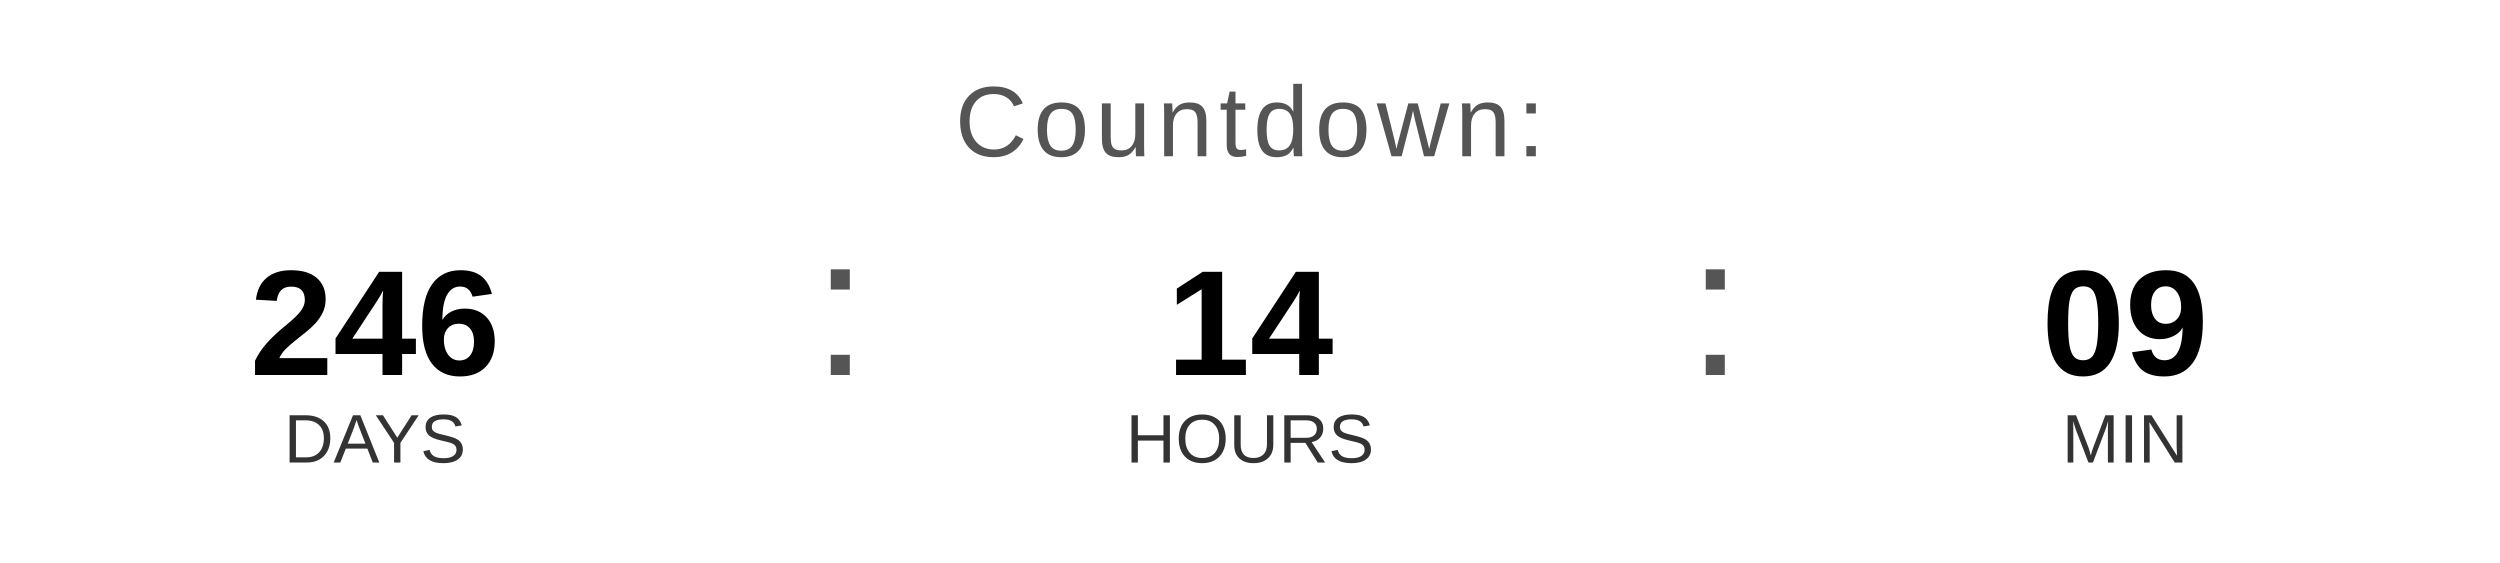
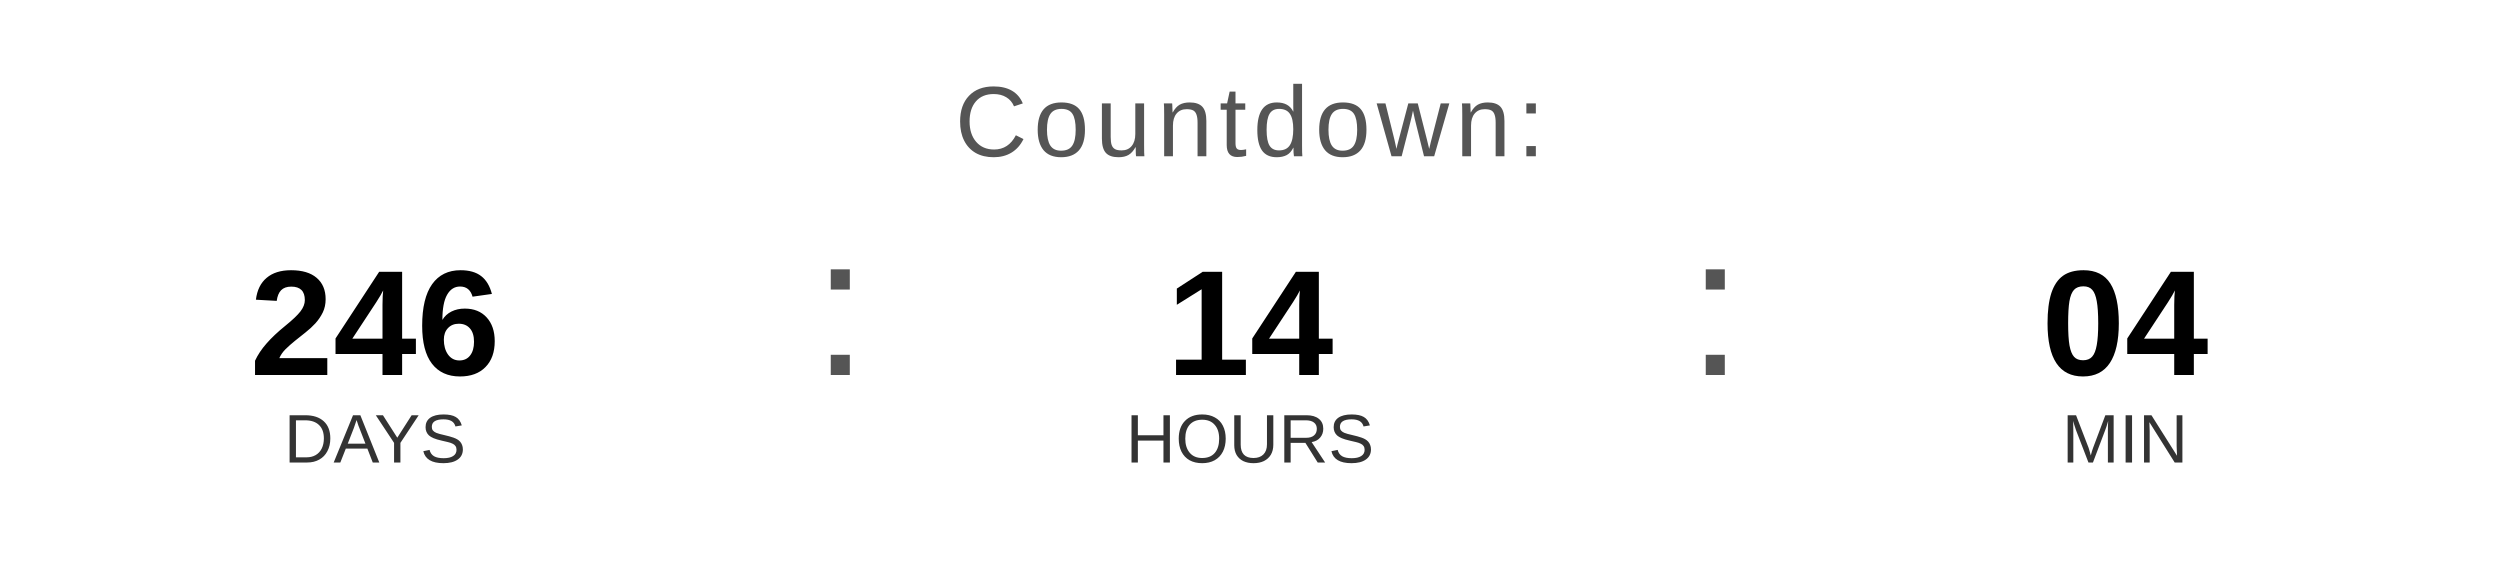
<svg xmlns="http://www.w3.org/2000/svg" width="400" height="90" viewBox="0 0 400 90">
  <text x="200" y="25" font-family="Arial, Helvetica, sans-serif" font-size="16" fill="#555555" text-anchor="middle" letter-spacing="1">
    Countdown:
  </text>
  <text x="60" y="60" font-family="Arial, Helvetica, sans-serif" font-size="24" font-weight="bold" fill="#000000" text-anchor="middle">246</text>
  <text x="60" y="74" font-family="Arial, Helvetica, sans-serif" font-size="11" fill="#333333" text-anchor="middle">DAYS</text>
  <text x="130" y="60" font-family="Arial, sans-serif" font-size="32" fill="#555555">:</text>
  <text x="200" y="60" font-family="Arial, Helvetica, sans-serif" font-size="24" font-weight="bold" fill="#000000" text-anchor="middle">14</text>
  <text x="200" y="74" font-family="Arial, Helvetica, sans-serif" font-size="11" fill="#333333" text-anchor="middle">HOURS</text>
  <text x="270" y="60" font-family="Arial, sans-serif" font-size="32" fill="#555555">:</text>
-   <text x="340" y="60" font-family="Arial, Helvetica, sans-serif" font-size="24" font-weight="bold" fill="#000000" text-anchor="middle">09</text>
+   <text x="340" y="60" font-family="Arial, Helvetica, sans-serif" font-size="24" font-weight="bold" fill="#000000" text-anchor="middle">04</text>
  <text x="340" y="74" font-family="Arial, Helvetica, sans-serif" font-size="11" fill="#333333" text-anchor="middle">MIN</text>
</svg>
